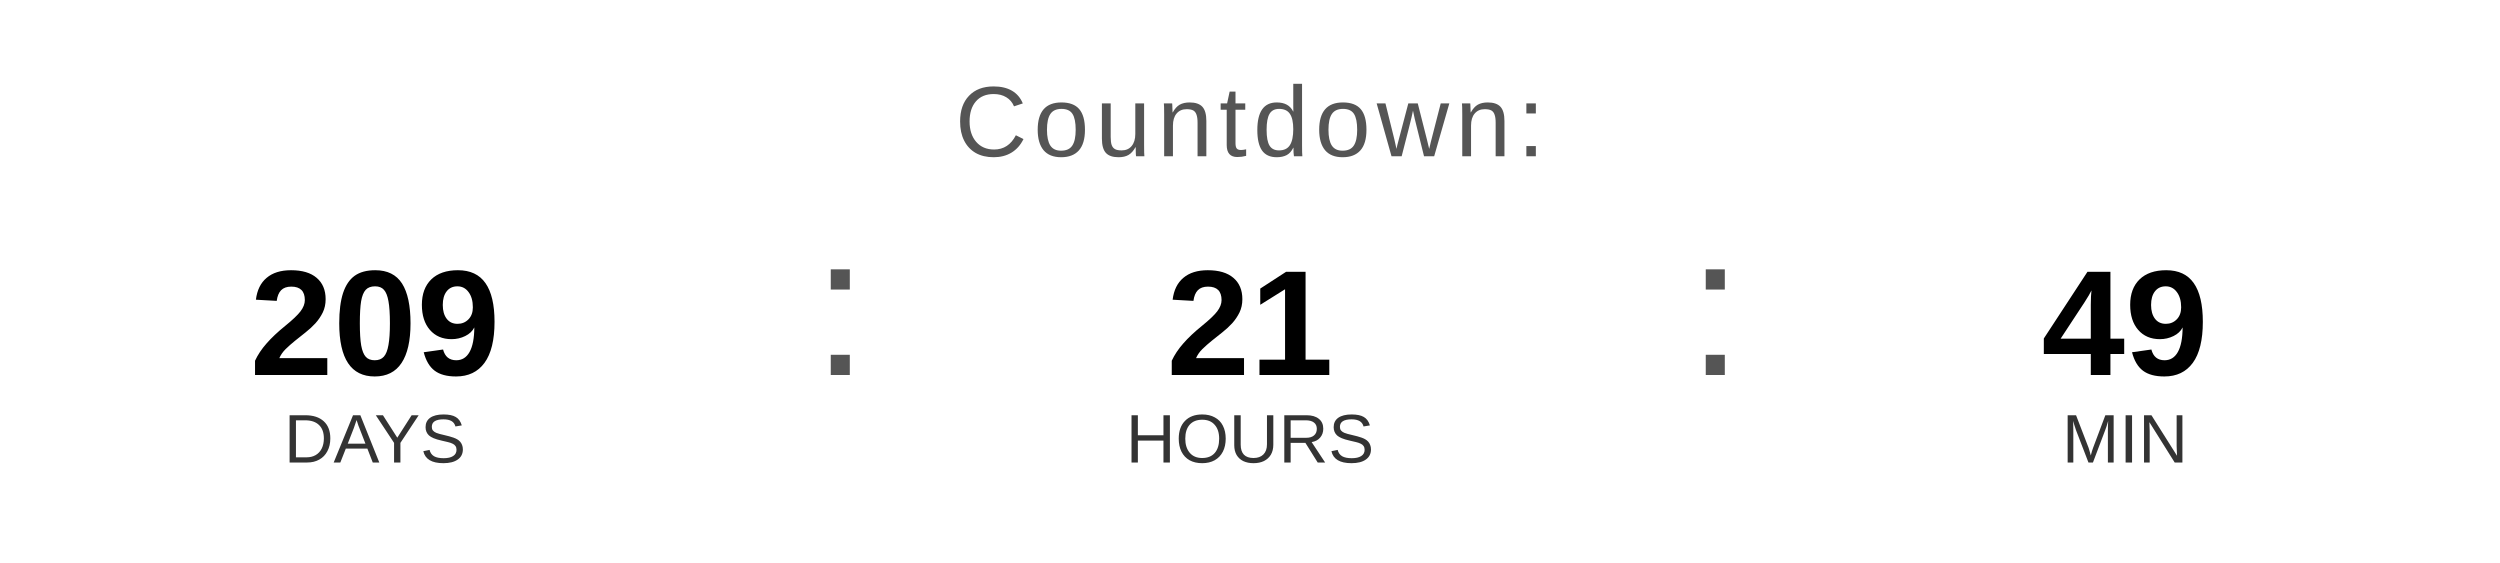
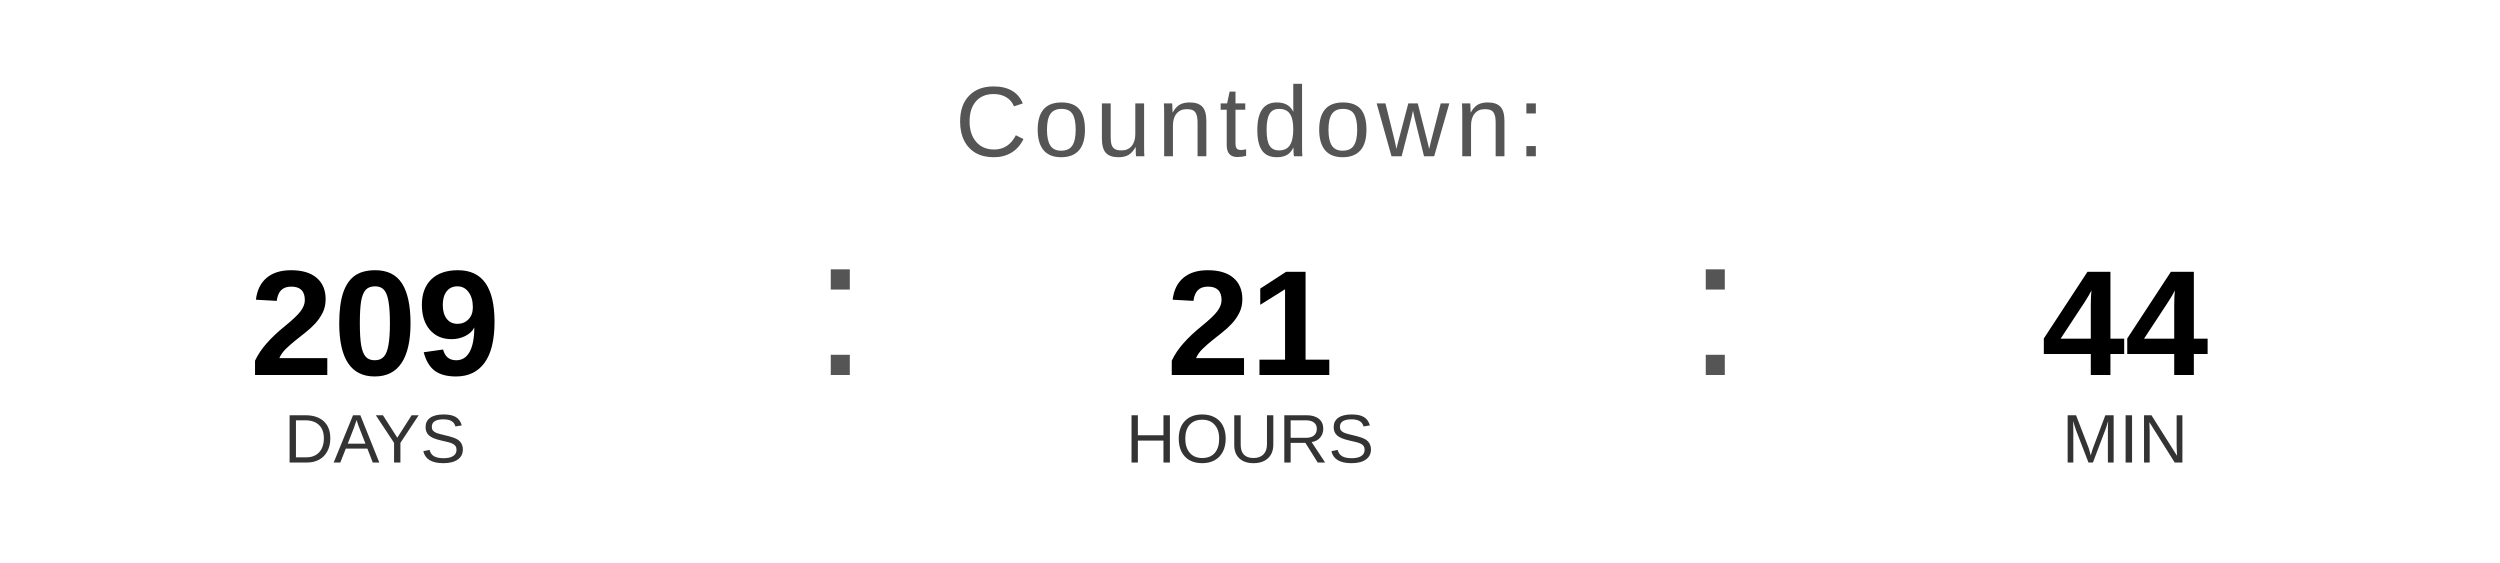
<svg xmlns="http://www.w3.org/2000/svg" width="400" height="90" viewBox="0 0 400 90">
  <text x="200" y="25" font-family="Arial, Helvetica, sans-serif" font-size="16" fill="#555555" text-anchor="middle" letter-spacing="1">
    Countdown:
  </text>
  <text x="60" y="60" font-family="Arial, Helvetica, sans-serif" font-size="24" font-weight="bold" fill="#000000" text-anchor="middle">209</text>
  <text x="60" y="74" font-family="Arial, Helvetica, sans-serif" font-size="11" fill="#333333" text-anchor="middle">DAYS</text>
  <text x="130" y="60" font-family="Arial, sans-serif" font-size="32" fill="#555555">:</text>
  <text x="200" y="60" font-family="Arial, Helvetica, sans-serif" font-size="24" font-weight="bold" fill="#000000" text-anchor="middle">21</text>
  <text x="200" y="74" font-family="Arial, Helvetica, sans-serif" font-size="11" fill="#333333" text-anchor="middle">HOURS</text>
  <text x="270" y="60" font-family="Arial, sans-serif" font-size="32" fill="#555555">:</text>
-   <text x="340" y="60" font-family="Arial, Helvetica, sans-serif" font-size="24" font-weight="bold" fill="#000000" text-anchor="middle">49</text>
+   <text x="340" y="60" font-family="Arial, Helvetica, sans-serif" font-size="24" font-weight="bold" fill="#000000" text-anchor="middle">44</text>
  <text x="340" y="74" font-family="Arial, Helvetica, sans-serif" font-size="11" fill="#333333" text-anchor="middle">MIN</text>
</svg>
